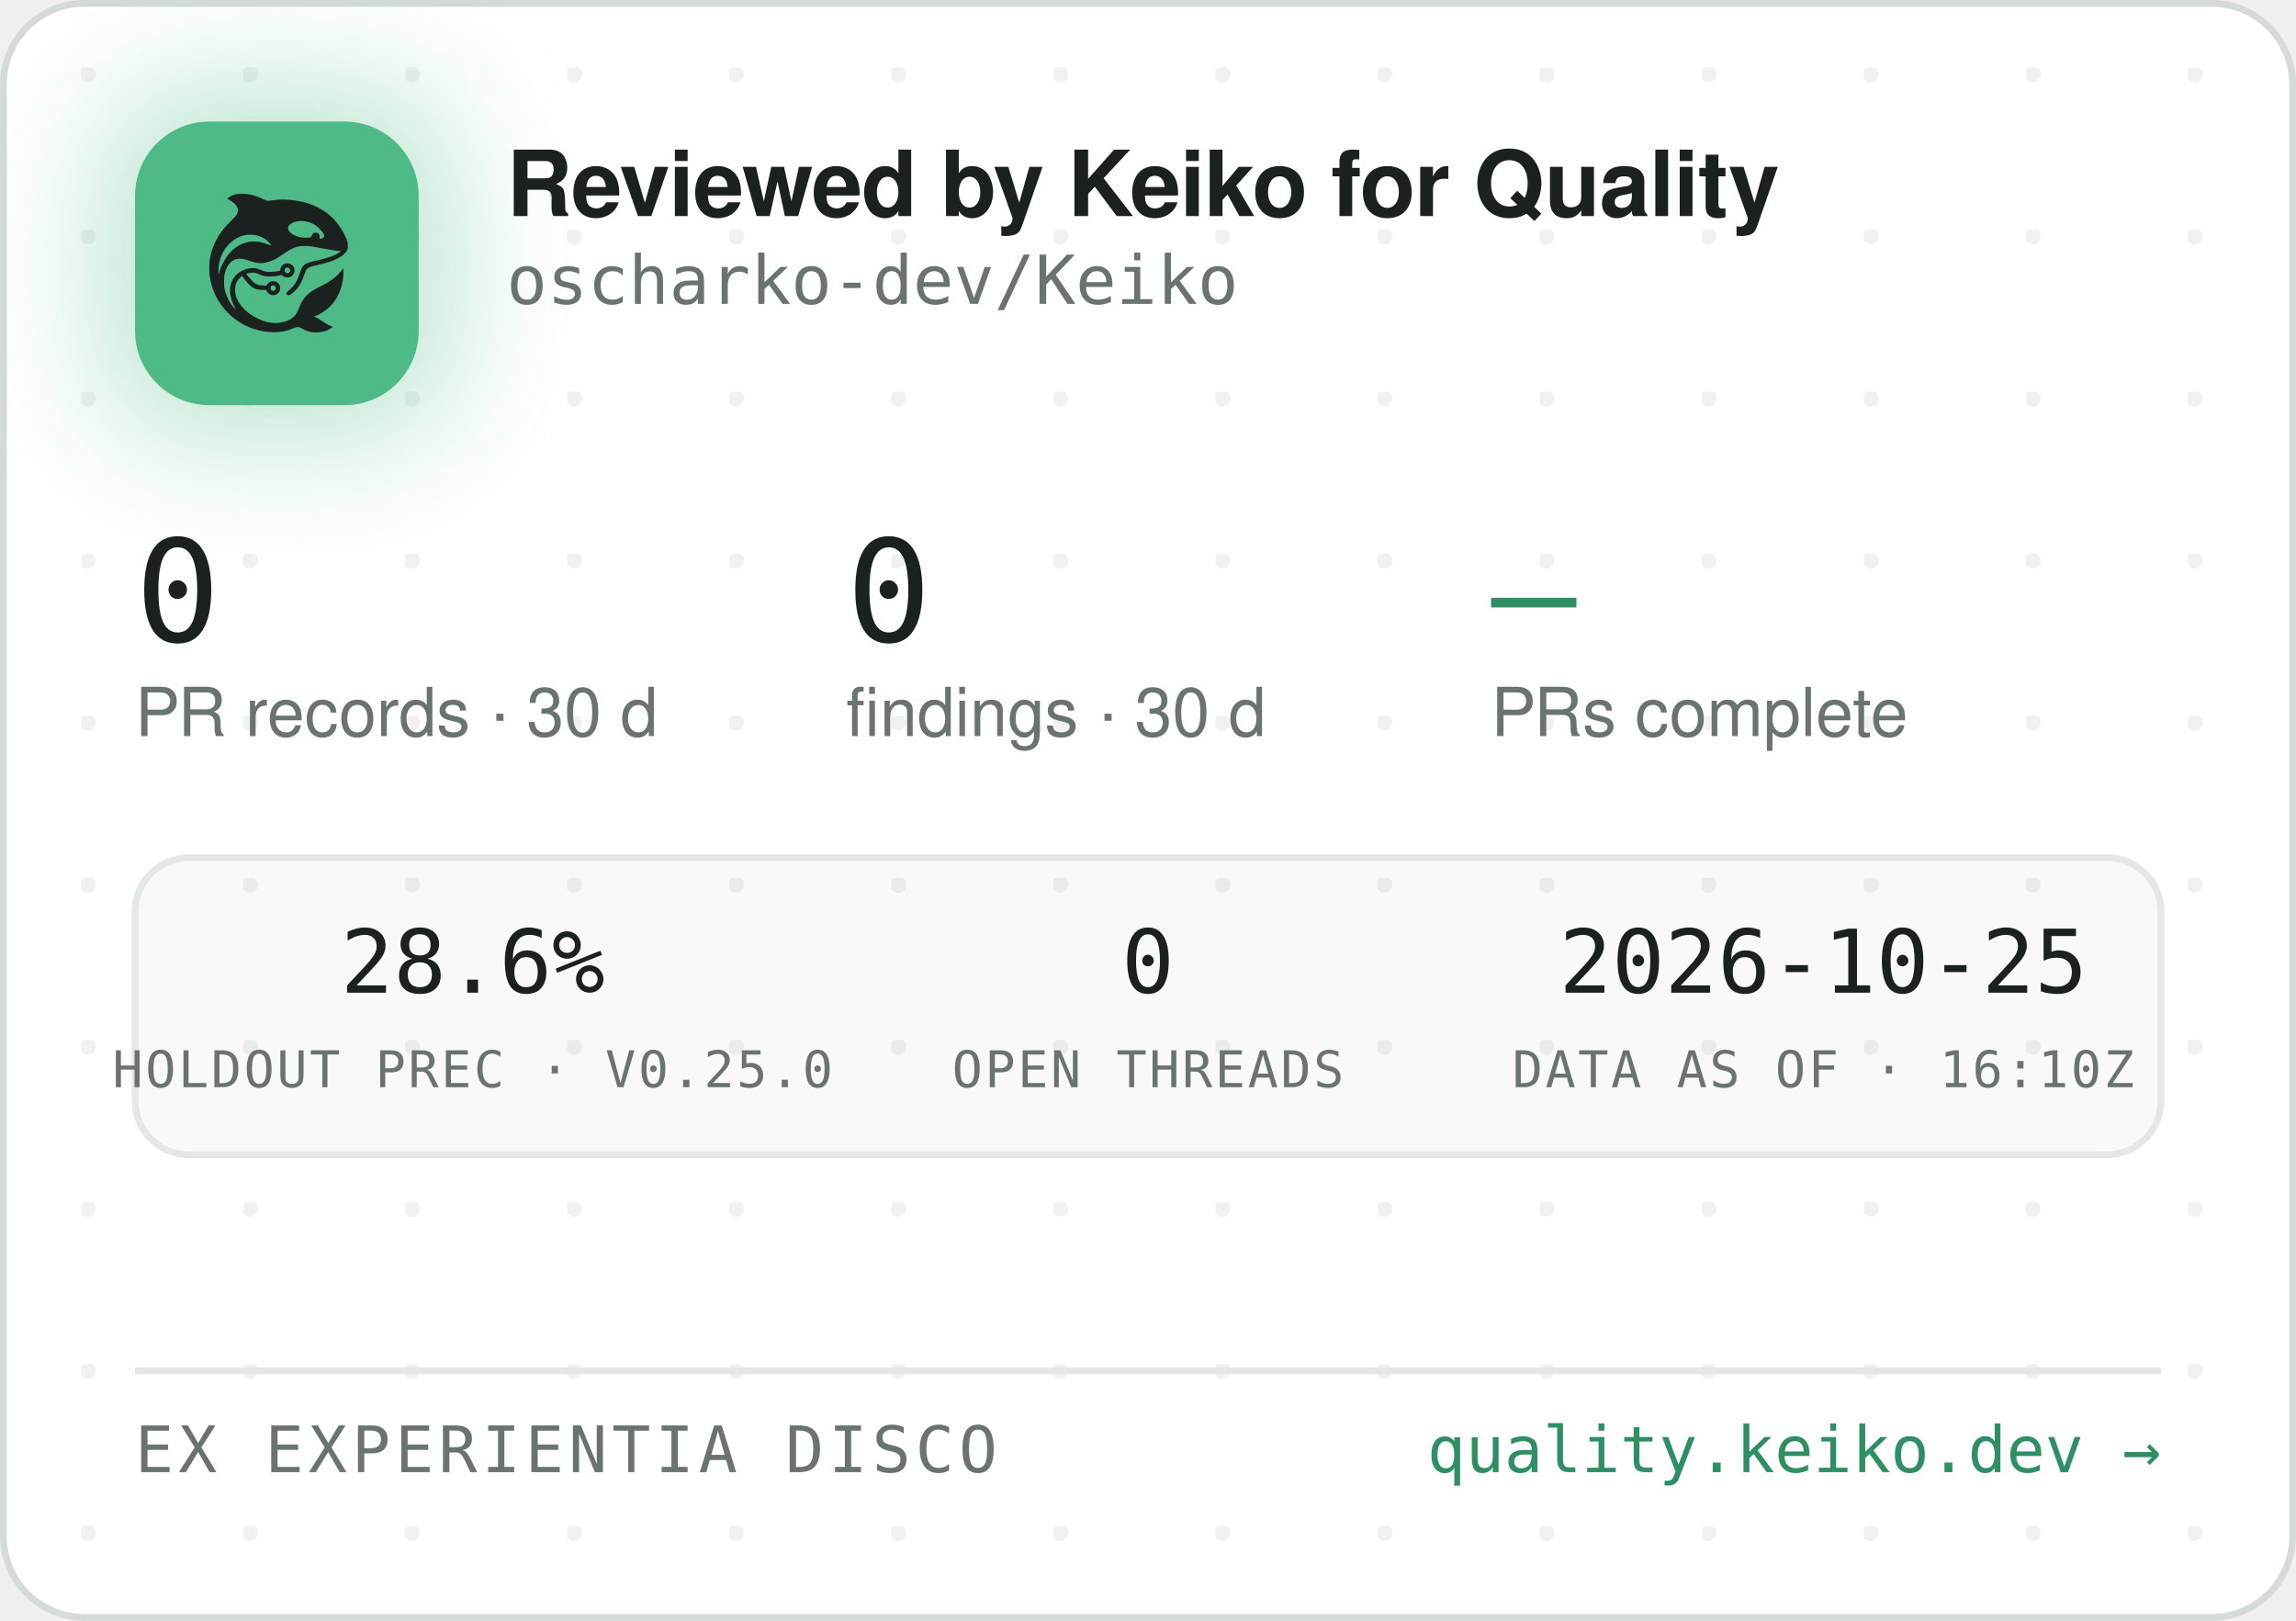
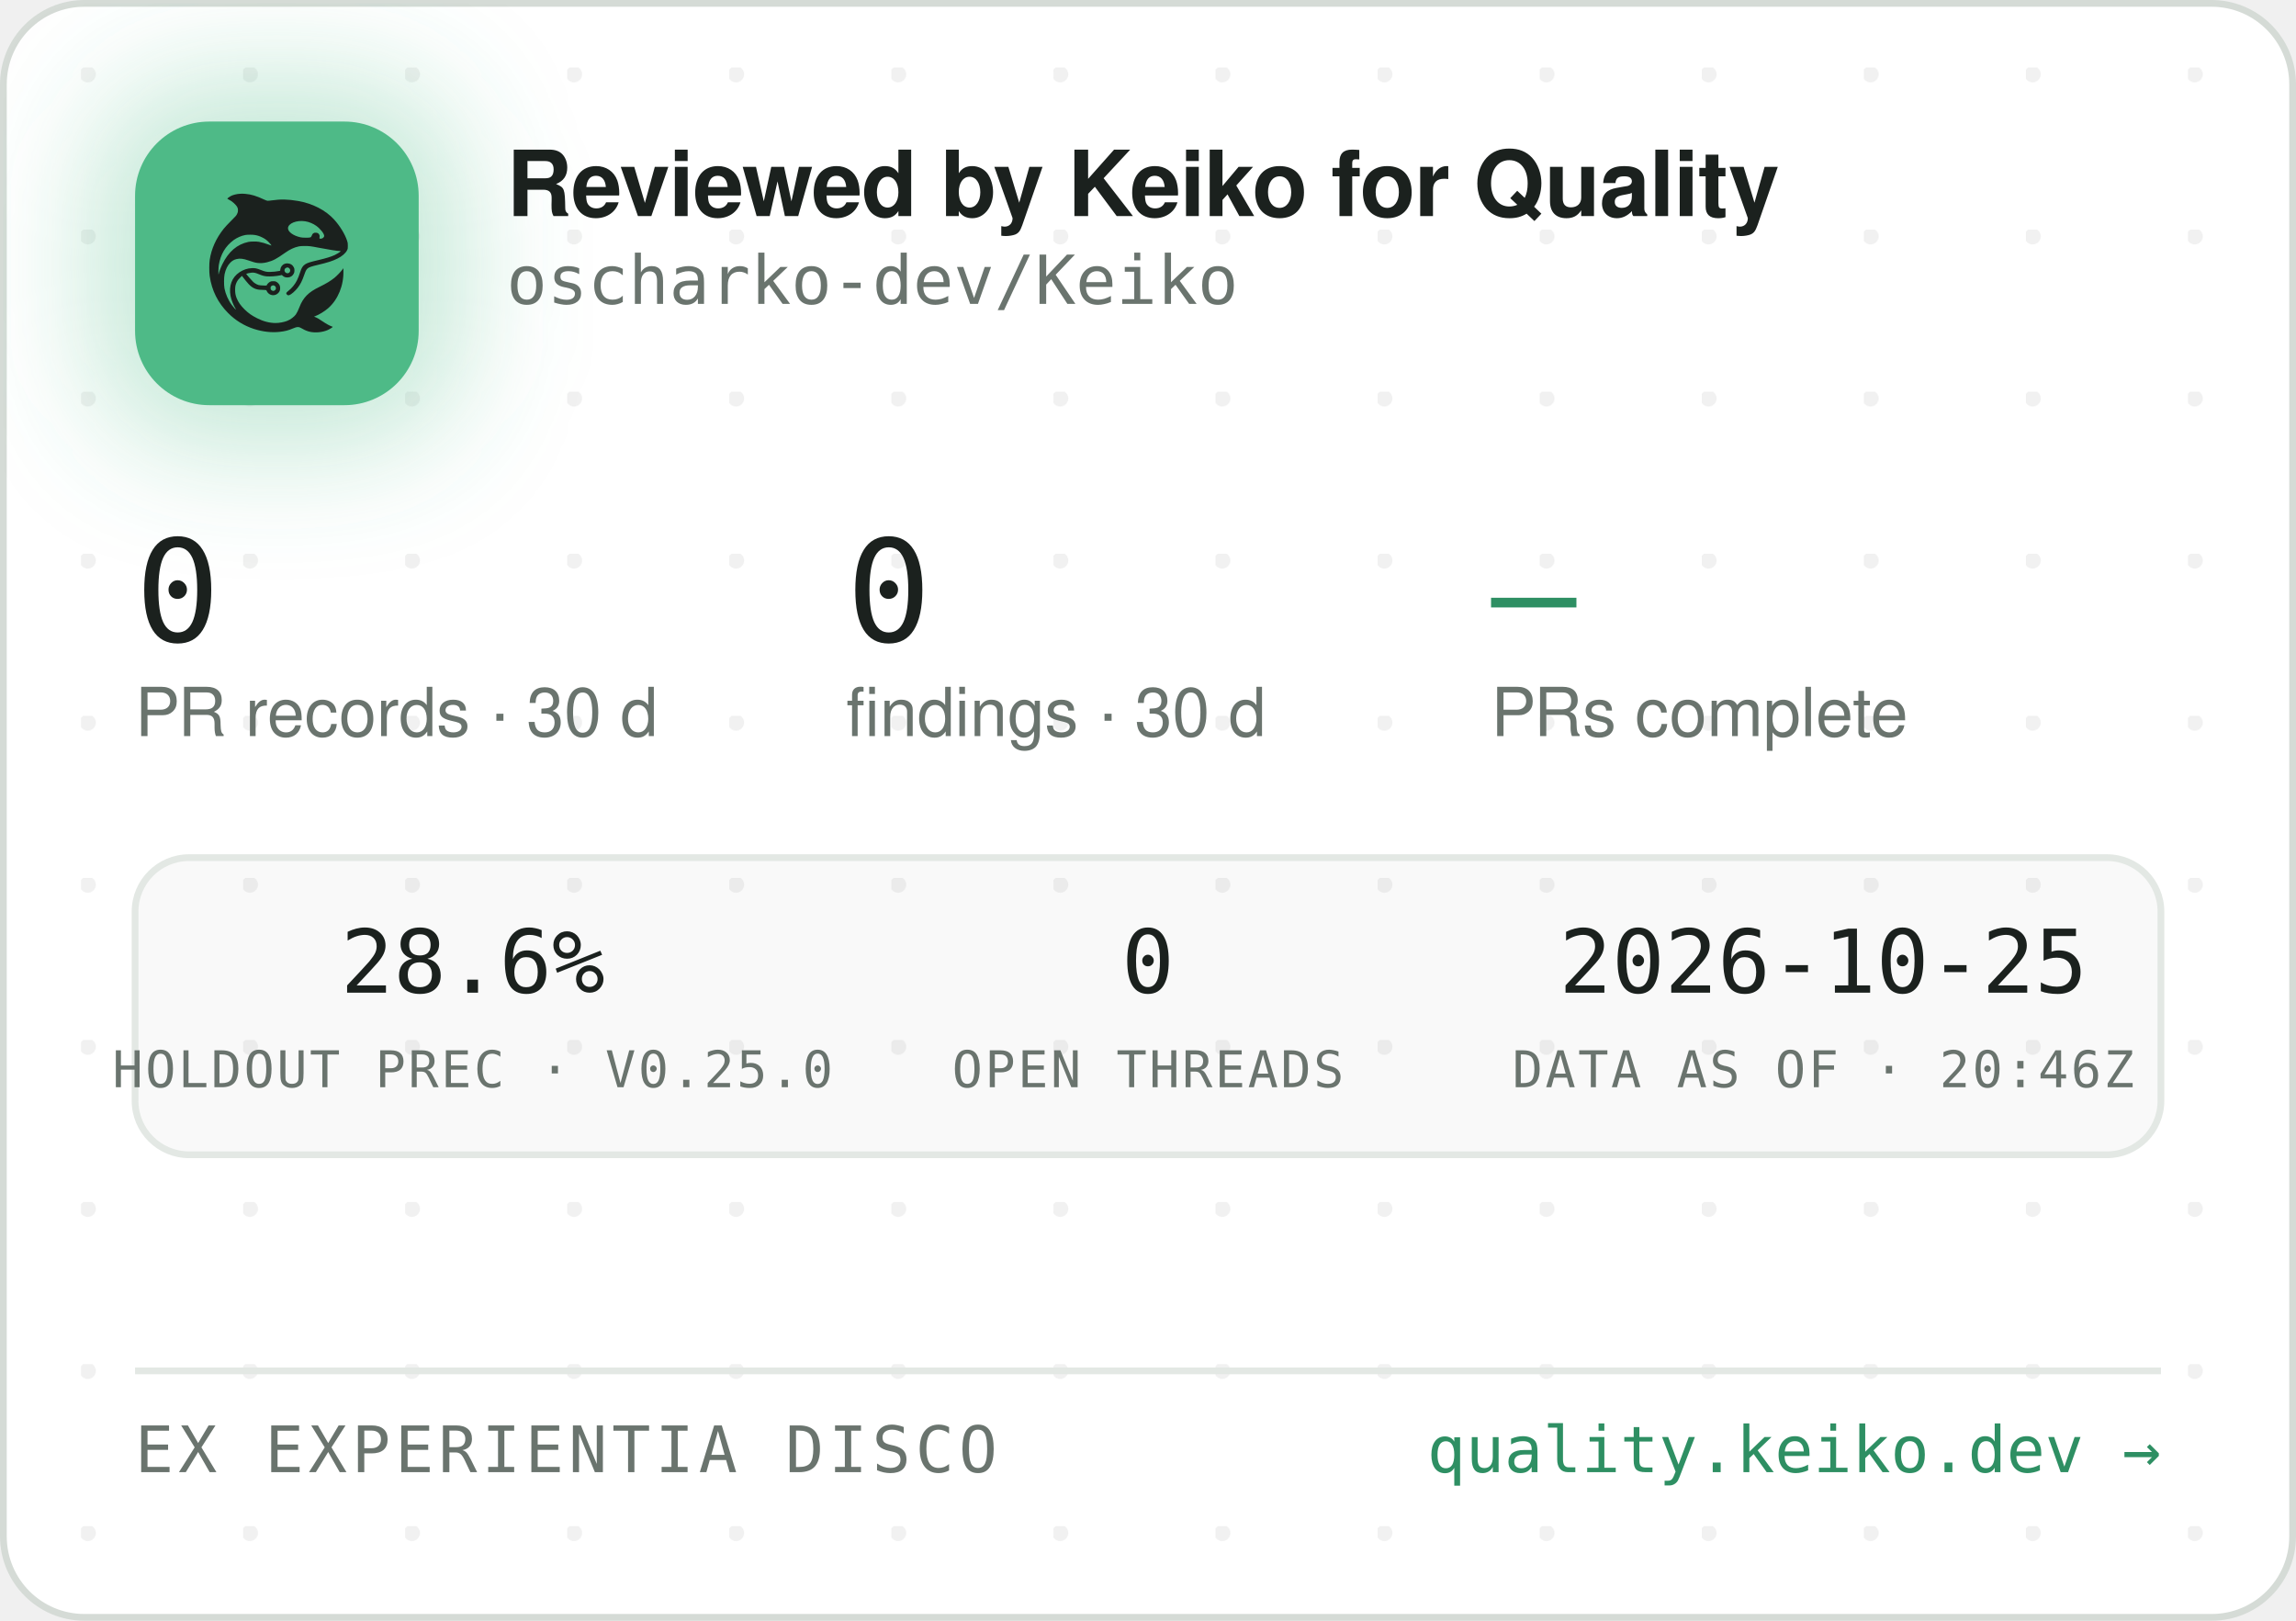
<svg xmlns="http://www.w3.org/2000/svg" width="340" height="240" viewBox="0 0 340 240" role="img" aria-label="Reviewed by Keiko for Quality — oscharko-dev/Keiko">
  <defs>
    <pattern id="dots" width="24" height="24" patternUnits="userSpaceOnUse" x="12" y="10">
      <circle cx="1" cy="1" r="1.2" fill="rgba(27,33,30,0.06)" />
    </pattern>
    <filter id="glow" x="-60%" y="-60%" width="220%" height="220%">
      <feGaussianBlur stdDeviation="9" />
    </filter>
    <clipPath id="card">
      <rect x="0.5" y="0.5" width="339" height="239" rx="12" />
    </clipPath>
  </defs>
  <rect x="0.5" y="0.5" width="339" height="239" rx="12" fill="#FFFFFF" stroke="#D5DBD6" />
  <rect x="0.5" y="0.5" width="339" height="239" rx="12" fill="url(#dots)" />
  <g clip-path="url(#card)">
    <rect x="14" y="12" width="54" height="54" rx="16" fill="rgba(78,186,135,0.35)" filter="url(#glow)" />
    <rect x="20" y="18" width="42" height="42" rx="11" fill="#4EBA87" />
    <g transform="translate(24,22) scale(0.03320312)">
      <g transform="translate(1024 0) scale(-1 1)">
        <g transform="translate(1024, 1024) scale(-0.1, -0.1)" fill="#1B211E" stroke="none">
          <path d="M3465 8223 c-144 -8 -314 -52 -408 -105 -69 -39 -146 -99 -146 -113 0 -5 30 -24 68 -42 146 -70 323 -229 377 -340 25 -49 29 -70 29 -138 -1 -72 -5 -88 -39 -160 -36 -75 -54 -95 -265 -305 -134 -132 -270 -279 -331 -355 -339 -425 -552 -896 -626 -1390 -25 -165 -25 -549 0 -720 92 -645 368 -1196 826 -1655 322 -324 710 -562 1145 -704 389 -126 793 -172 1155 -130 235 27 377 63 579 149 205 87 268 86 423 -7 102 -62 231 -115 335 -138 247 -56 562 -26 794 74 92 40 244 136 232 146 -4 3 -26 12 -48 19 -86 28 -246 116 -385 211 -162 112 -284 182 -357 207 l-48 17 40 15 c185 70 436 223 595 363 438 386 695 1014 678 1663 l-3 120 -50 -70 c-64 -90 -248 -280 -350 -362 -171 -136 -366 -255 -645 -391 -288 -140 -442 -243 -590 -391 -136 -137 -247 -316 -325 -526 -47 -127 -114 -262 -160 -326 -79 -107 -237 -224 -384 -283 -136 -55 -355 -96 -514 -96 -274 0 -548 71 -832 215 -242 123 -375 216 -553 389 -175 171 -287 332 -361 517 -44 114 -63 216 -63 359 0 152 17 233 74 350 35 70 59 102 136 179 l95 94 21 -29 c55 -75 219 -277 277 -338 171 -183 337 -256 582 -256 56 0 126 -3 155 -7 53 -6 54 -7 76 -57 30 -66 97 -128 172 -156 151 -57 318 11 395 160 33 62 34 193 3 261 -30 64 -88 125 -148 157 -44 23 -63 27 -141 27 -78 0 -97 -4 -140 -27 -58 -30 -131 -105 -141 -142 -6 -25 -8 -26 -93 -26 -47 0 -131 5 -186 10 -87 8 -111 15 -182 51 -45 22 -109 66 -143 96 -59 53 -326 361 -319 367 14 11 179 47 241 52 102 9 177 -7 318 -66 158 -66 243 -89 357 -99 157 -12 413 5 582 40 l93 19 44 -39 c59 -52 135 -75 228 -69 117 8 212 72 262 176 23 47 28 71 28 138 0 70 -4 89 -29 138 -55 110 -145 167 -270 174 -65 3 -91 0 -137 -18 -107 -40 -183 -140 -195 -257 l-6 -52 -51 -11 c-104 -23 -285 -41 -411 -42 -149 -1 -211 12 -402 88 -186 74 -256 88 -403 81 -193 -8 -377 -70 -546 -182 -342 -228 -485 -611 -399 -1064 30 -157 119 -388 209 -541 20 -35 35 -64 33 -66 -8 -8 -111 108 -190 214 -154 206 -278 489 -324 737 -28 154 -25 492 6 635 46 216 133 391 256 514 82 82 161 128 271 156 152 39 300 23 529 -57 217 -76 308 -101 410 -114 137 -17 284 -7 426 30 272 70 414 145 809 425 217 153 399 238 610 283 64 14 129 18 265 18 197 0 269 -9 615 -76 461 -89 843 -149 952 -149 41 0 41 0 23 -20 -28 -31 -169 -119 -254 -158 -167 -77 -388 -145 -716 -222 -399 -93 -508 -128 -608 -194 -102 -68 -160 -160 -217 -346 -35 -115 -102 -286 -149 -378 -85 -168 -227 -341 -377 -458 -105 -82 -115 -107 -69 -162 29 -34 65 -44 109 -29 86 29 261 181 371 322 126 162 201 309 295 581 61 176 90 232 145 283 62 57 163 93 470 165 439 104 640 169 863 278 206 100 368 240 434 375 32 67 33 71 33 198 -1 120 -3 138 -34 229 -98 294 -319 655 -573 936 -381 421 -968 723 -1618 834 -448 76 -767 83 -1169 25 -80 -12 -165 -19 -190 -17 -26 3 -90 26 -146 53 -343 162 -576 233 -842 255 -114 9 -141 10 -248 3z m2926 -1227 c164 -27 346 -102 485 -202 181 -129 354 -348 354 -448 0 -64 -75 -126 -154 -126 -60 0 -63 4 -52 70 8 50 7 65 -9 100 -29 64 -74 93 -151 98 -54 4 -70 1 -107 -21 -42 -25 -61 -52 -91 -129 -25 -64 -55 -73 -246 -73 -121 0 -187 5 -248 18 -318 70 -556 242 -556 402 0 218 388 374 775 311z m-2249 -611 c119 -21 208 -50 321 -106 114 -56 177 -100 266 -184 67 -63 157 -173 148 -181 -2 -3 -61 18 -130 45 -131 52 -298 100 -427 122 -113 20 -367 17 -470 -4 -502 -106 -885 -433 -1160 -992 -70 -142 -160 -379 -160 -424 0 -9 -5 -23 -11 -31 -13 -19 -5 316 10 410 80 482 295 846 661 1117 145 107 350 197 522 228 100 18 326 18 430 0z m1485 -1456 c95 -36 119 -159 42 -223 -78 -66 -209 -1 -209 104 0 60 33 100 99 121 36 10 36 10 68 -2z m-591 -822 c29 -26 37 -42 40 -77 6 -54 -9 -86 -55 -117 -41 -28 -70 -29 -119 -4 -44 22 -62 55 -62 112 0 51 13 75 53 99 50 31 101 26 143 -13z" />
        </g>
      </g>
    </g>
    <text x="75" y="32" font-family="-apple-system,'Segoe UI',Helvetica,Arial,sans-serif" font-size="13.5" font-weight="650" letter-spacing="-0.14" fill="#1B211E">Reviewed by Keiko for Quality</text>
    <text x="75" y="45" font-family="'JetBrains Mono',SFMono-Regular,Consolas,Menlo,monospace" font-size="10" fill="#6A746E">oscharko-dev/Keiko</text>
    <text x="20" y="95" font-family="'JetBrains Mono',SFMono-Regular,Consolas,Menlo,monospace" font-size="21" fill="#1B211E">0</text>
    <text x="20" y="109" font-family="-apple-system,'Segoe UI',Helvetica,Arial,sans-serif" font-size="10" fill="#6A746E">PR records · 30 d</text>
    <text x="125.3" y="95" font-family="'JetBrains Mono',SFMono-Regular,Consolas,Menlo,monospace" font-size="21" fill="#1B211E">0</text>
    <text x="125.3" y="109" font-family="-apple-system,'Segoe UI',Helvetica,Arial,sans-serif" font-size="10" fill="#6A746E">findings · 30 d</text>
    <text x="220.8" y="95" font-family="'JetBrains Mono',SFMono-Regular,Consolas,Menlo,monospace" font-size="21" fill="#2E8F63">—</text>
    <text x="220.8" y="109" font-family="-apple-system,'Segoe UI',Helvetica,Arial,sans-serif" font-size="10" fill="#6A746E">PRs complete</text>
    <rect x="20" y="127" width="300" height="44" rx="8" fill="rgba(27,33,30,0.025)" stroke="#E3E8E4" />
    <text x="70" y="147" text-anchor="middle" font-family="'JetBrains Mono',SFMono-Regular,Consolas,Menlo,monospace" font-size="13" fill="#1B211E">28.6%</text>
    <text x="70" y="161" text-anchor="middle" font-family="'JetBrains Mono',SFMono-Regular,Consolas,Menlo,monospace" font-size="7.5" letter-spacing="0.35" fill="#6A746E">HOLDOUT PREC · V0.25.0</text>
    <text x="170" y="147" text-anchor="middle" font-family="'JetBrains Mono',SFMono-Regular,Consolas,Menlo,monospace" font-size="13" fill="#1B211E">0</text>
    <text x="170" y="161" text-anchor="middle" font-family="'JetBrains Mono',SFMono-Regular,Consolas,Menlo,monospace" font-size="7.5" letter-spacing="0.35" fill="#6A746E">OPEN THREADS</text>
    <text x="270" y="147" text-anchor="middle" font-family="'JetBrains Mono',SFMono-Regular,Consolas,Menlo,monospace" font-size="13" fill="#1B211E">2026-10-25</text>
-     <text x="270" y="161" text-anchor="middle" font-family="'JetBrains Mono',SFMono-Regular,Consolas,Menlo,monospace" font-size="7.5" letter-spacing="0.35" fill="#6A746E">DATA AS OF · 16:10Z</text>
+     <text x="270" y="161" text-anchor="middle" font-family="'JetBrains Mono',SFMono-Regular,Consolas,Menlo,monospace" font-size="7.5" letter-spacing="0.35" fill="#6A746E">DATA AS OF · 20:46Z</text>
    <line x1="20" y1="203" x2="320" y2="203" stroke="#E3E8E4" />
    <text x="20" y="218" font-family="'JetBrains Mono',SFMono-Regular,Consolas,Menlo,monospace" font-size="9.5" letter-spacing="0.7" fill="#6A746E">EX EXPERIENTIA DISCO</text>
    <text x="320" y="218" text-anchor="end" font-family="'JetBrains Mono',SFMono-Regular,Consolas,Menlo,monospace" font-size="9.5" fill="#2E8F63">quality.keiko.dev →</text>
  </g>
</svg>
